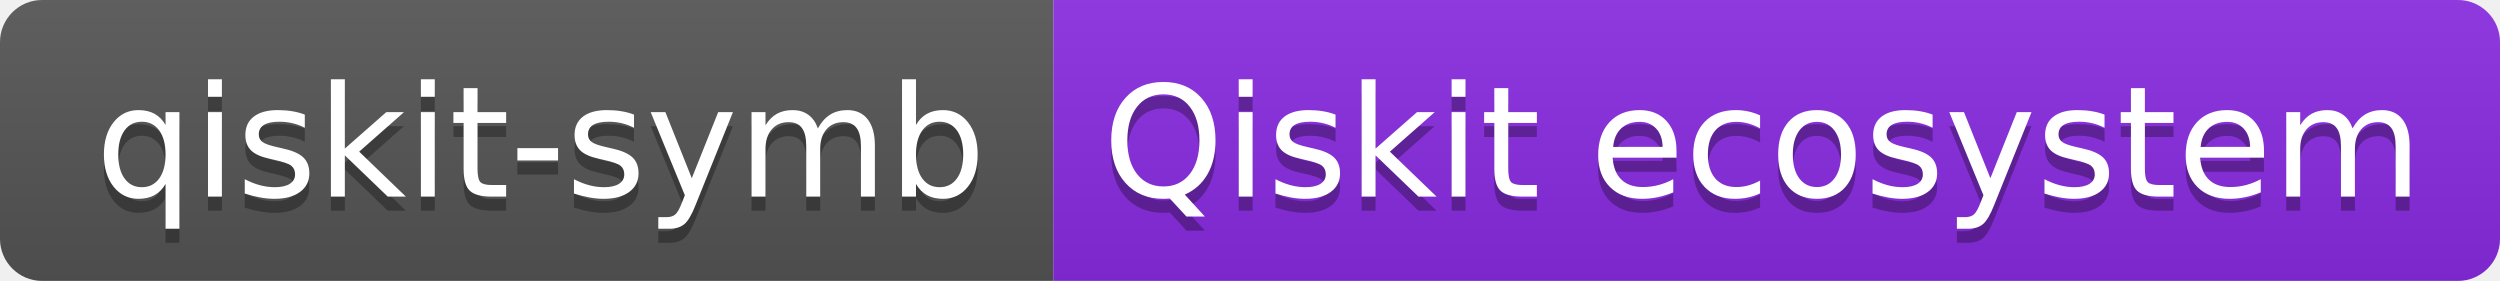
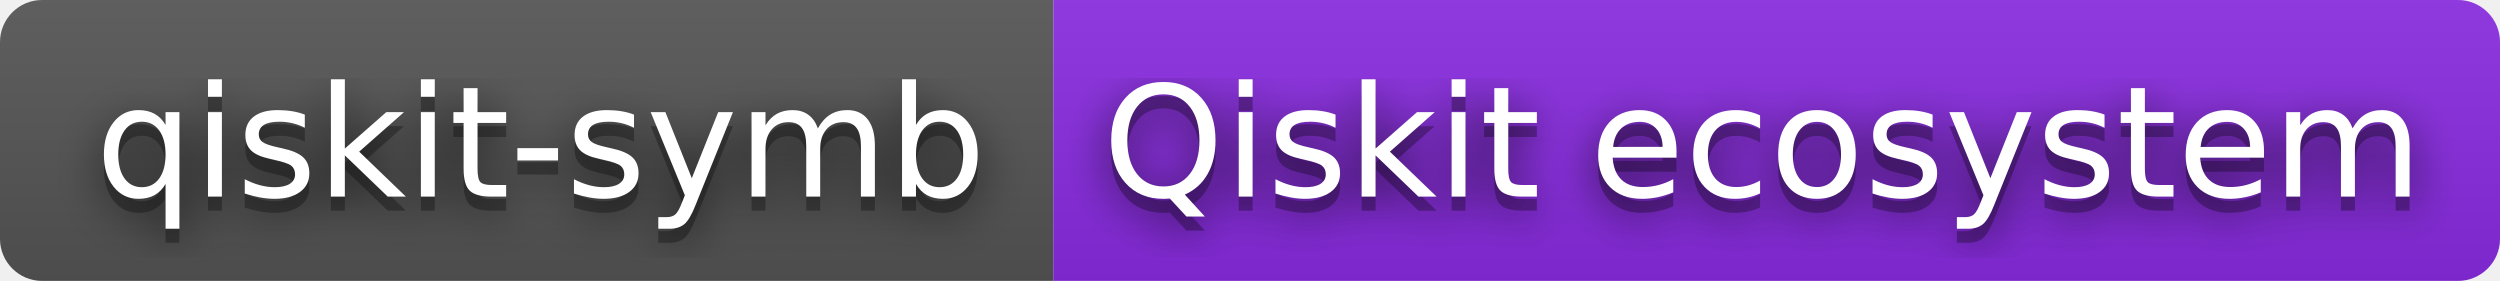
<svg xmlns="http://www.w3.org/2000/svg" width="178" height="20" role="img" aria-label="qiskit-symb: Qiskit ecosystem">
+   <filter id="blur">
+     <feGaussianBlur stdDeviation="16" />
+   </filter>
  <linearGradient id="s" x2="0" y2="100%">
    <stop offset="0" stop-color="#bbb" stop-opacity=".1" />
    <stop offset="1" stop-opacity=".1" />
  </linearGradient>
  <clipPath id="r">
-     <rect width="178" height="20" rx="3" fill="#fff" />
+     <rect width="178" height="20" rx="3" />
  </clipPath>
  <g clip-path="url(#r)">
    <rect width="75" height="20" fill="#555" />
    <rect x="75" width="103" height="20" fill="blueviolet" />
    <rect width="178" height="20" fill="url(#s)" />
  </g>
  <g fill="#fff" text-anchor="middle" font-family="Verdana,Geneva,DejaVu Sans,sans-serif" text-rendering="geometricPrecision" font-size="110">
-     <text aria-hidden="true" x="385" y="150" fill="#010101" fill-opacity=".3" transform="scale(.1)" textLength="650">qiskit-symb</text>
-     <text x="385" y="140" transform="scale(.1)" fill="#fff" textLength="650">qiskit-symb</text>
-     <text aria-hidden="true" x="1255" y="150" fill="#010101" fill-opacity=".3" transform="scale(.1)" textLength="930">Qiskit ecosystem</text>
-     <text x="1255" y="140" transform="scale(.1)" fill="#fff" textLength="930">Qiskit ecosystem</text>
+     <g transform="scale(.1)">
+       <g aria-hidden="true" fill="#010101">
+         <text x="385" y="150" fill-opacity=".8" filter="url(#blur)" textLength="650">qiskit-symb</text>
+         <text x="385" y="150" fill-opacity=".3" textLength="650">qiskit-symb</text>
+       </g>
+       <text x="385" y="140" textLength="650">qiskit-symb</text>
+     </g>
+     <g transform="scale(.1)">
+       <g aria-hidden="true" fill="#010101">
+         <text x="1255" y="150" fill-opacity=".8" filter="url(#blur)" textLength="930">Qiskit ecosystem</text>
+         <text x="1255" y="150" fill-opacity=".3" textLength="930">Qiskit ecosystem</text>
+       </g>
+       <text x="1255" y="140" textLength="930">Qiskit ecosystem</text>
+     </g>
  </g>
</svg>
